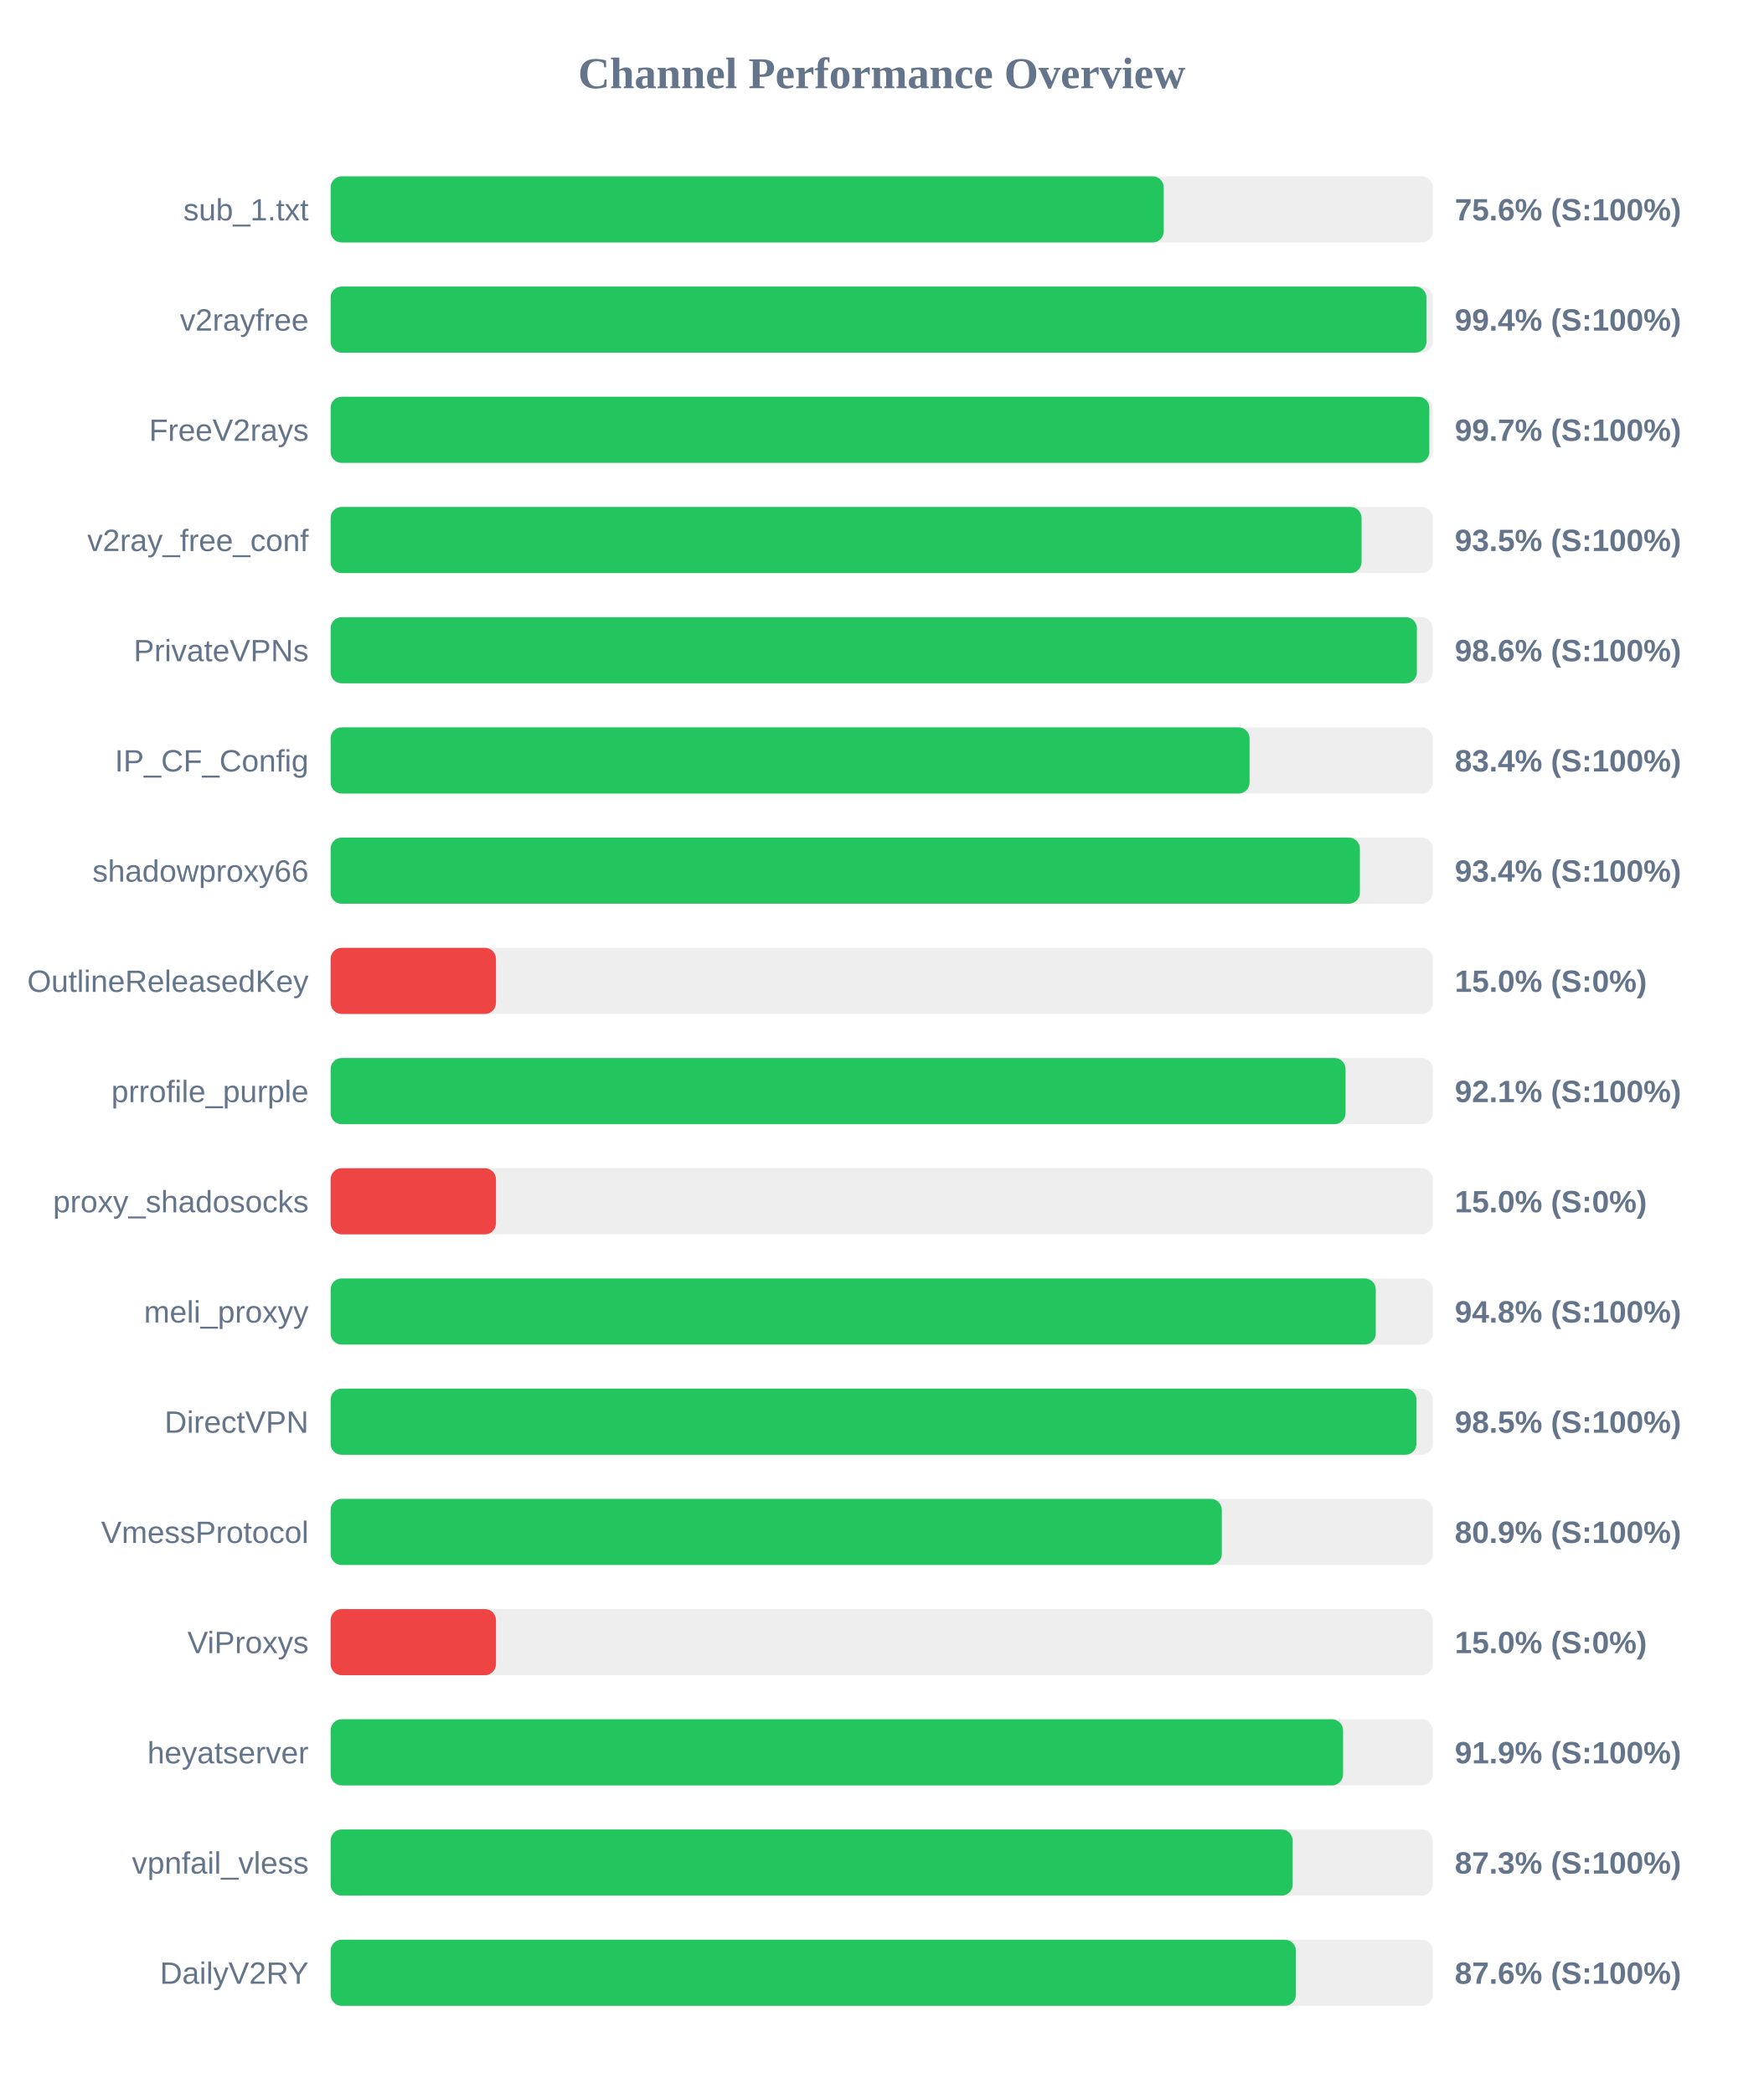
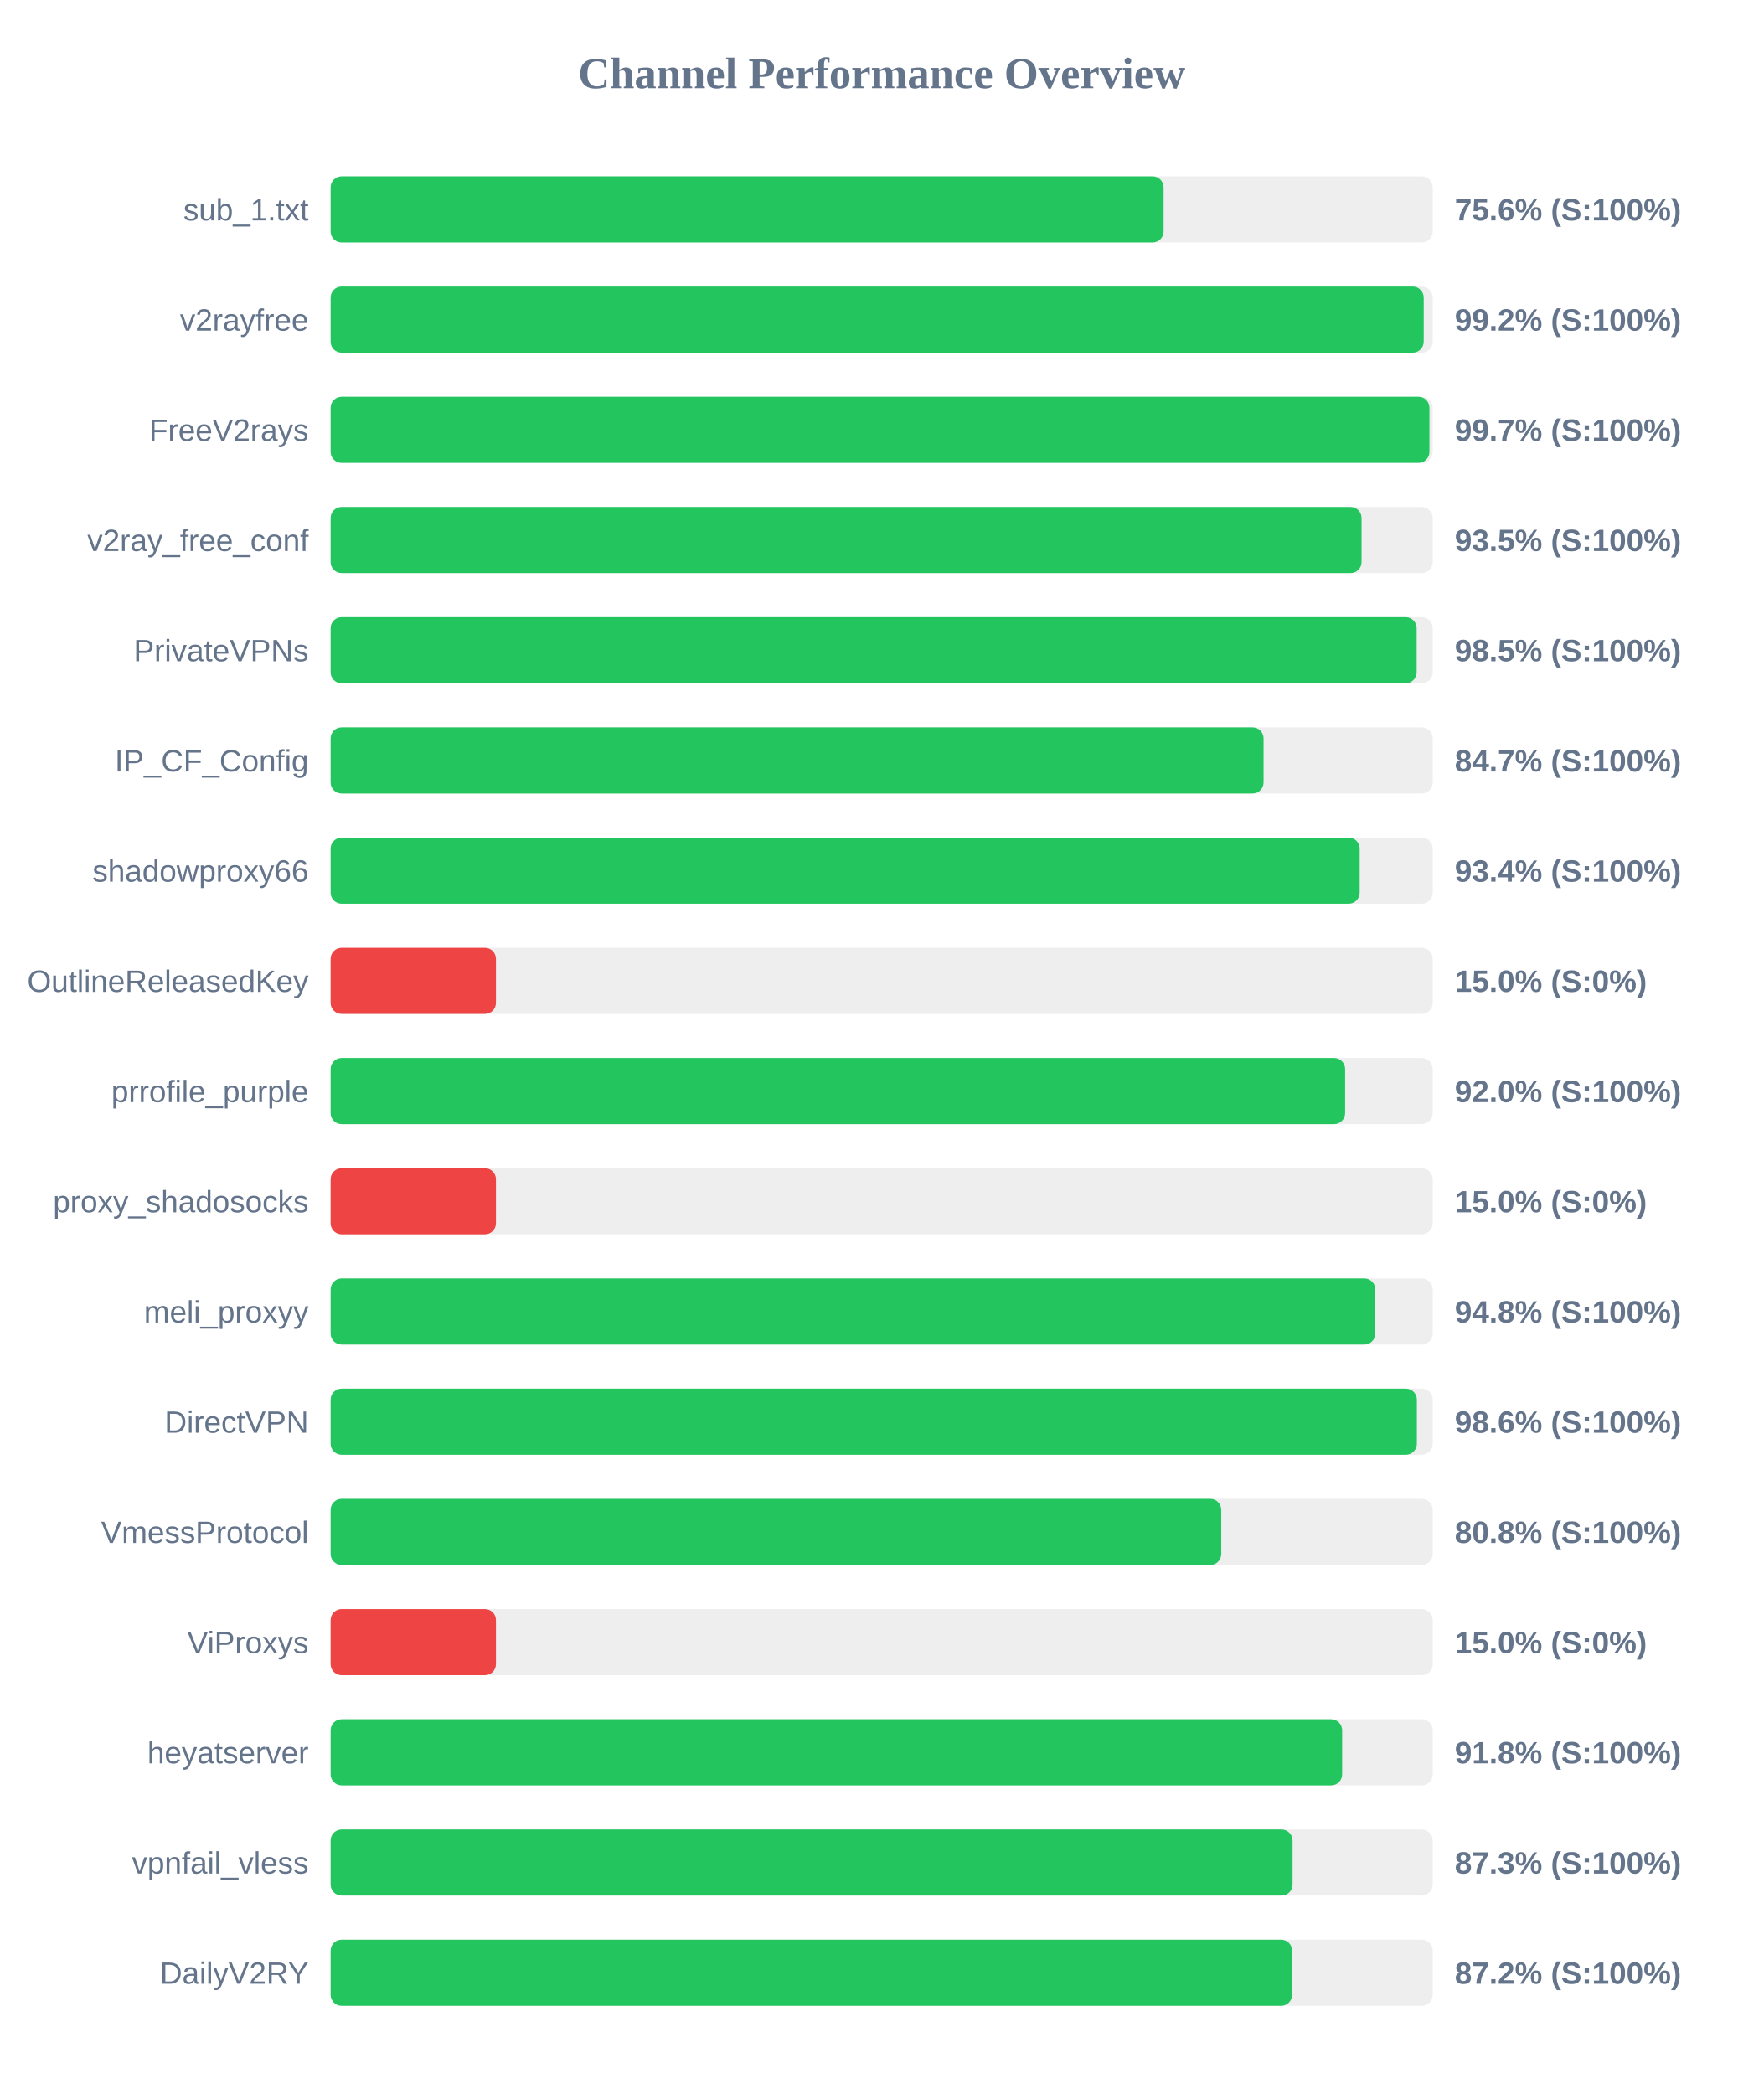
<svg xmlns="http://www.w3.org/2000/svg" width="800" height="950" version="1.1">
  <style>
        .row { font: 14px Arial; fill: #64748b; }
        .score { font: bold 14px Arial; fill: #64748b; }
    </style>
  <text x="400" y="40" text-anchor="middle" font-size="20px" font-weight="bold" fill="#64748b">Channel Performance Overview</text>
  <rect x="150" y="80" width="500" height="30" fill="#eee" rx="5" />
-   <rect x="150" y="80" width="377.95" height="30" fill="#22c55e" rx="5" />
+   <rect x="150" y="80" width="377.9" height="30" fill="#22c55e" rx="5" />
  <text x="140" y="100" text-anchor="end" class="row">sub_1.txt</text>
  <text x="660" y="100" text-anchor="start" class="score">75.6% (S:100%)</text>
  <rect x="150" y="130" width="500" height="30" fill="#eee" rx="5" />
-   <rect x="150" y="130" width="497.15" height="30" fill="#22c55e" rx="5" />
+   <rect x="150" y="130" width="495.9" height="30" fill="#22c55e" rx="5" />
  <text x="140" y="150" text-anchor="end" class="row">v2rayfree</text>
-   <text x="660" y="150" text-anchor="start" class="score">99.4% (S:100%)</text>
+   <text x="660" y="150" text-anchor="start" class="score">99.2% (S:100%)</text>
  <rect x="150" y="180" width="500" height="30" fill="#eee" rx="5" />
-   <rect x="150" y="180" width="498.45" height="30" fill="#22c55e" rx="5" />
+   <rect x="150" y="180" width="498.5" height="30" fill="#22c55e" rx="5" />
  <text x="140" y="200" text-anchor="end" class="row">FreeV2rays</text>
  <text x="660" y="200" text-anchor="start" class="score">99.7% (S:100%)</text>
  <rect x="150" y="230" width="500" height="30" fill="#eee" rx="5" />
  <rect x="150" y="230" width="467.7" height="30" fill="#22c55e" rx="5" />
  <text x="140" y="250" text-anchor="end" class="row">v2ray_free_conf</text>
  <text x="660" y="250" text-anchor="start" class="score">93.5% (S:100%)</text>
  <rect x="150" y="280" width="500" height="30" fill="#eee" rx="5" />
-   <rect x="150" y="280" width="492.8" height="30" fill="#22c55e" rx="5" />
+   <rect x="150" y="280" width="492.7" height="30" fill="#22c55e" rx="5" />
  <text x="140" y="300" text-anchor="end" class="row">PrivateVPNs</text>
-   <text x="660" y="300" text-anchor="start" class="score">98.6% (S:100%)</text>
+   <text x="660" y="300" text-anchor="start" class="score">98.5% (S:100%)</text>
  <rect x="150" y="330" width="500" height="30" fill="#eee" rx="5" />
-   <rect x="150" y="330" width="416.9" height="30" fill="#22c55e" rx="5" />
+   <rect x="150" y="330" width="423.25" height="30" fill="#22c55e" rx="5" />
  <text x="140" y="350" text-anchor="end" class="row">IP_CF_Config</text>
-   <text x="660" y="350" text-anchor="start" class="score">83.4% (S:100%)</text>
+   <text x="660" y="350" text-anchor="start" class="score">84.7% (S:100%)</text>
  <rect x="150" y="380" width="500" height="30" fill="#eee" rx="5" />
-   <rect x="150" y="380" width="466.95" height="30" fill="#22c55e" rx="5" />
+   <rect x="150" y="380" width="466.85" height="30" fill="#22c55e" rx="5" />
  <text x="140" y="400" text-anchor="end" class="row">shadowproxy66</text>
  <text x="660" y="400" text-anchor="start" class="score">93.4% (S:100%)</text>
  <rect x="150" y="430" width="500" height="30" fill="#eee" rx="5" />
  <rect x="150" y="430" width="75.0" height="30" fill="#ef4444" rx="5" />
  <text x="140" y="450" text-anchor="end" class="row">OutlineReleasedKey</text>
  <text x="660" y="450" text-anchor="start" class="score">15.0% (S:0%)</text>
  <rect x="150" y="480" width="500" height="30" fill="#eee" rx="5" />
-   <rect x="150" y="480" width="460.45" height="30" fill="#22c55e" rx="5" />
+   <rect x="150" y="480" width="460.25" height="30" fill="#22c55e" rx="5" />
  <text x="140" y="500" text-anchor="end" class="row">prrofile_purple</text>
-   <text x="660" y="500" text-anchor="start" class="score">92.1% (S:100%)</text>
+   <text x="660" y="500" text-anchor="start" class="score">92.0% (S:100%)</text>
  <rect x="150" y="530" width="500" height="30" fill="#eee" rx="5" />
  <rect x="150" y="530" width="75.0" height="30" fill="#ef4444" rx="5" />
  <text x="140" y="550" text-anchor="end" class="row">proxy_shadosocks</text>
  <text x="660" y="550" text-anchor="start" class="score">15.0% (S:0%)</text>
  <rect x="150" y="580" width="500" height="30" fill="#eee" rx="5" />
-   <rect x="150" y="580" width="474.15" height="30" fill="#22c55e" rx="5" />
+   <rect x="150" y="580" width="473.95" height="30" fill="#22c55e" rx="5" />
  <text x="140" y="600" text-anchor="end" class="row">meli_proxyy</text>
  <text x="660" y="600" text-anchor="start" class="score">94.8% (S:100%)</text>
  <rect x="150" y="630" width="500" height="30" fill="#eee" rx="5" />
-   <rect x="150" y="630" width="492.6" height="30" fill="#22c55e" rx="5" />
+   <rect x="150" y="630" width="492.8" height="30" fill="#22c55e" rx="5" />
  <text x="140" y="650" text-anchor="end" class="row">DirectVPN</text>
-   <text x="660" y="650" text-anchor="start" class="score">98.5% (S:100%)</text>
+   <text x="660" y="650" text-anchor="start" class="score">98.6% (S:100%)</text>
  <rect x="150" y="680" width="500" height="30" fill="#eee" rx="5" />
-   <rect x="150" y="680" width="404.3" height="30" fill="#22c55e" rx="5" />
+   <rect x="150" y="680" width="404.05" height="30" fill="#22c55e" rx="5" />
  <text x="140" y="700" text-anchor="end" class="row">VmessProtocol</text>
-   <text x="660" y="700" text-anchor="start" class="score">80.9% (S:100%)</text>
+   <text x="660" y="700" text-anchor="start" class="score">80.8% (S:100%)</text>
  <rect x="150" y="730" width="500" height="30" fill="#eee" rx="5" />
  <rect x="150" y="730" width="75.0" height="30" fill="#ef4444" rx="5" />
  <text x="140" y="750" text-anchor="end" class="row">ViProxys</text>
  <text x="660" y="750" text-anchor="start" class="score">15.0% (S:0%)</text>
  <rect x="150" y="780" width="500" height="30" fill="#eee" rx="5" />
-   <rect x="150" y="780" width="459.3" height="30" fill="#22c55e" rx="5" />
+   <rect x="150" y="780" width="458.9" height="30" fill="#22c55e" rx="5" />
  <text x="140" y="800" text-anchor="end" class="row">heyatserver</text>
-   <text x="660" y="800" text-anchor="start" class="score">91.9% (S:100%)</text>
+   <text x="660" y="800" text-anchor="start" class="score">91.8% (S:100%)</text>
  <rect x="150" y="830" width="500" height="30" fill="#eee" rx="5" />
-   <rect x="150" y="830" width="436.45" height="30" fill="#22c55e" rx="5" />
+   <rect x="150" y="830" width="436.4" height="30" fill="#22c55e" rx="5" />
  <text x="140" y="850" text-anchor="end" class="row">vpnfail_vless</text>
  <text x="660" y="850" text-anchor="start" class="score">87.3% (S:100%)</text>
  <rect x="150" y="880" width="500" height="30" fill="#eee" rx="5" />
-   <rect x="150" y="880" width="437.9" height="30" fill="#22c55e" rx="5" />
+   <rect x="150" y="880" width="436.2" height="30" fill="#22c55e" rx="5" />
  <text x="140" y="900" text-anchor="end" class="row">DailyV2RY</text>
-   <text x="660" y="900" text-anchor="start" class="score">87.6% (S:100%)</text>
+   <text x="660" y="900" text-anchor="start" class="score">87.2% (S:100%)</text>
</svg>
